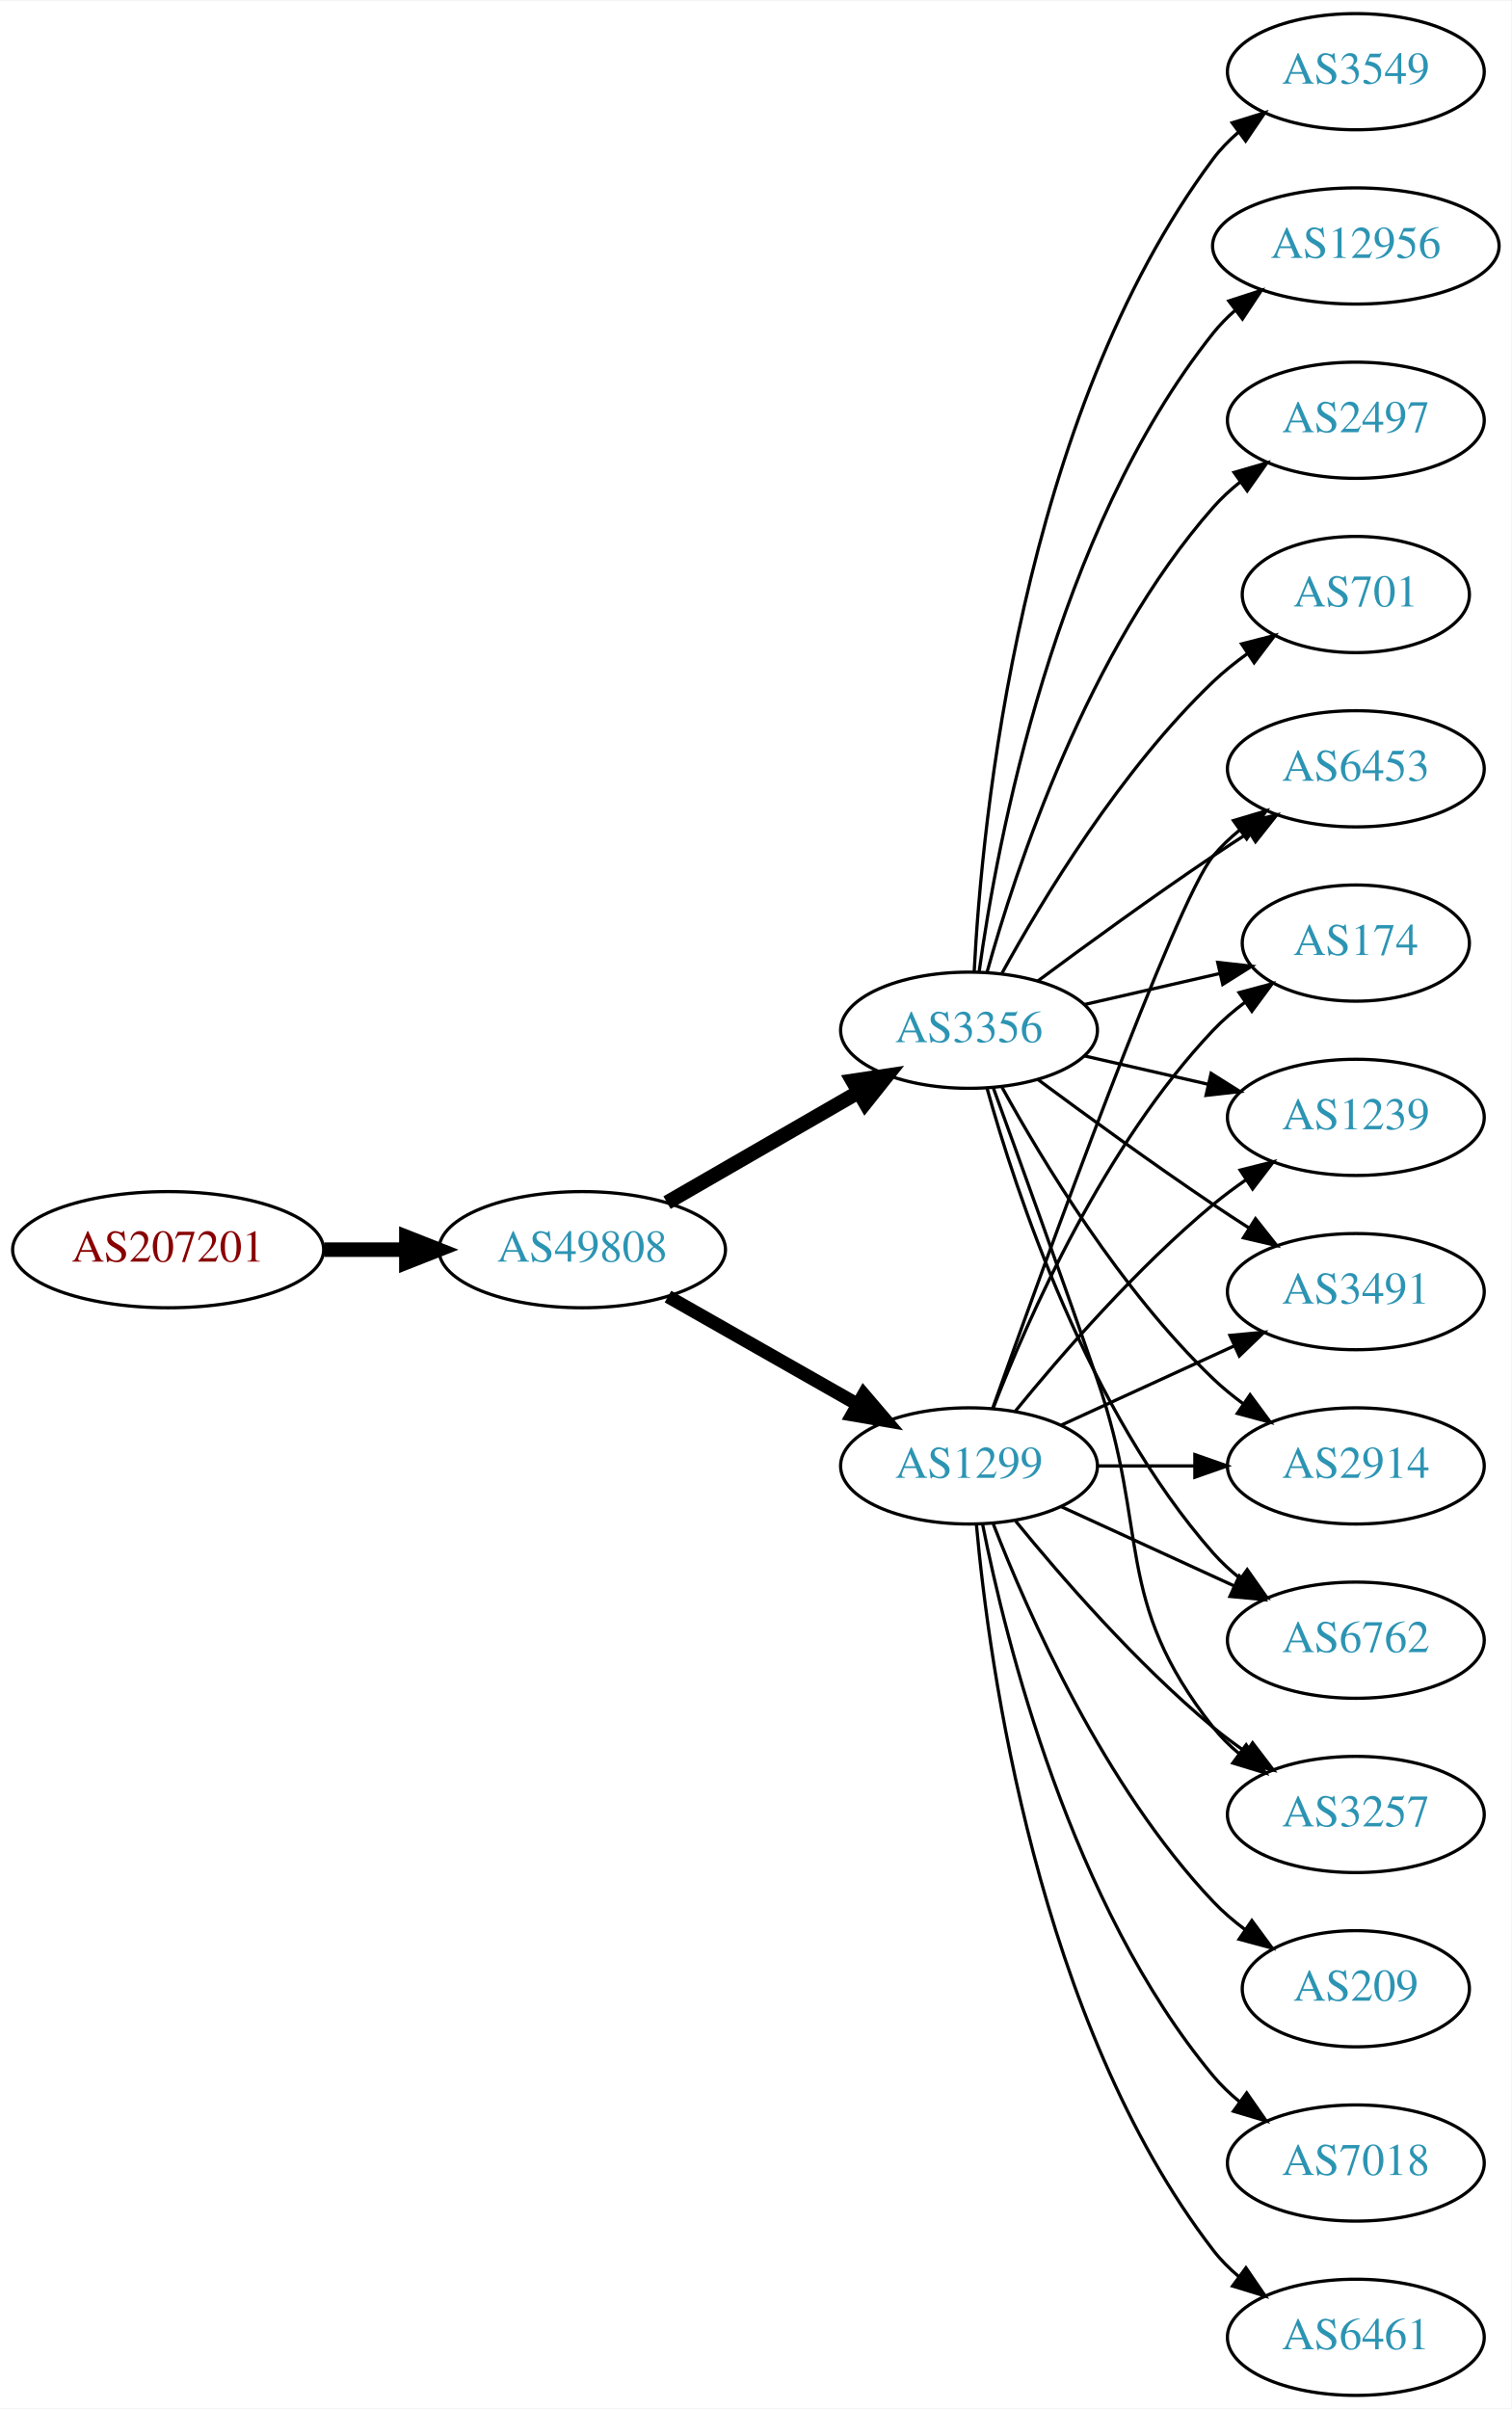
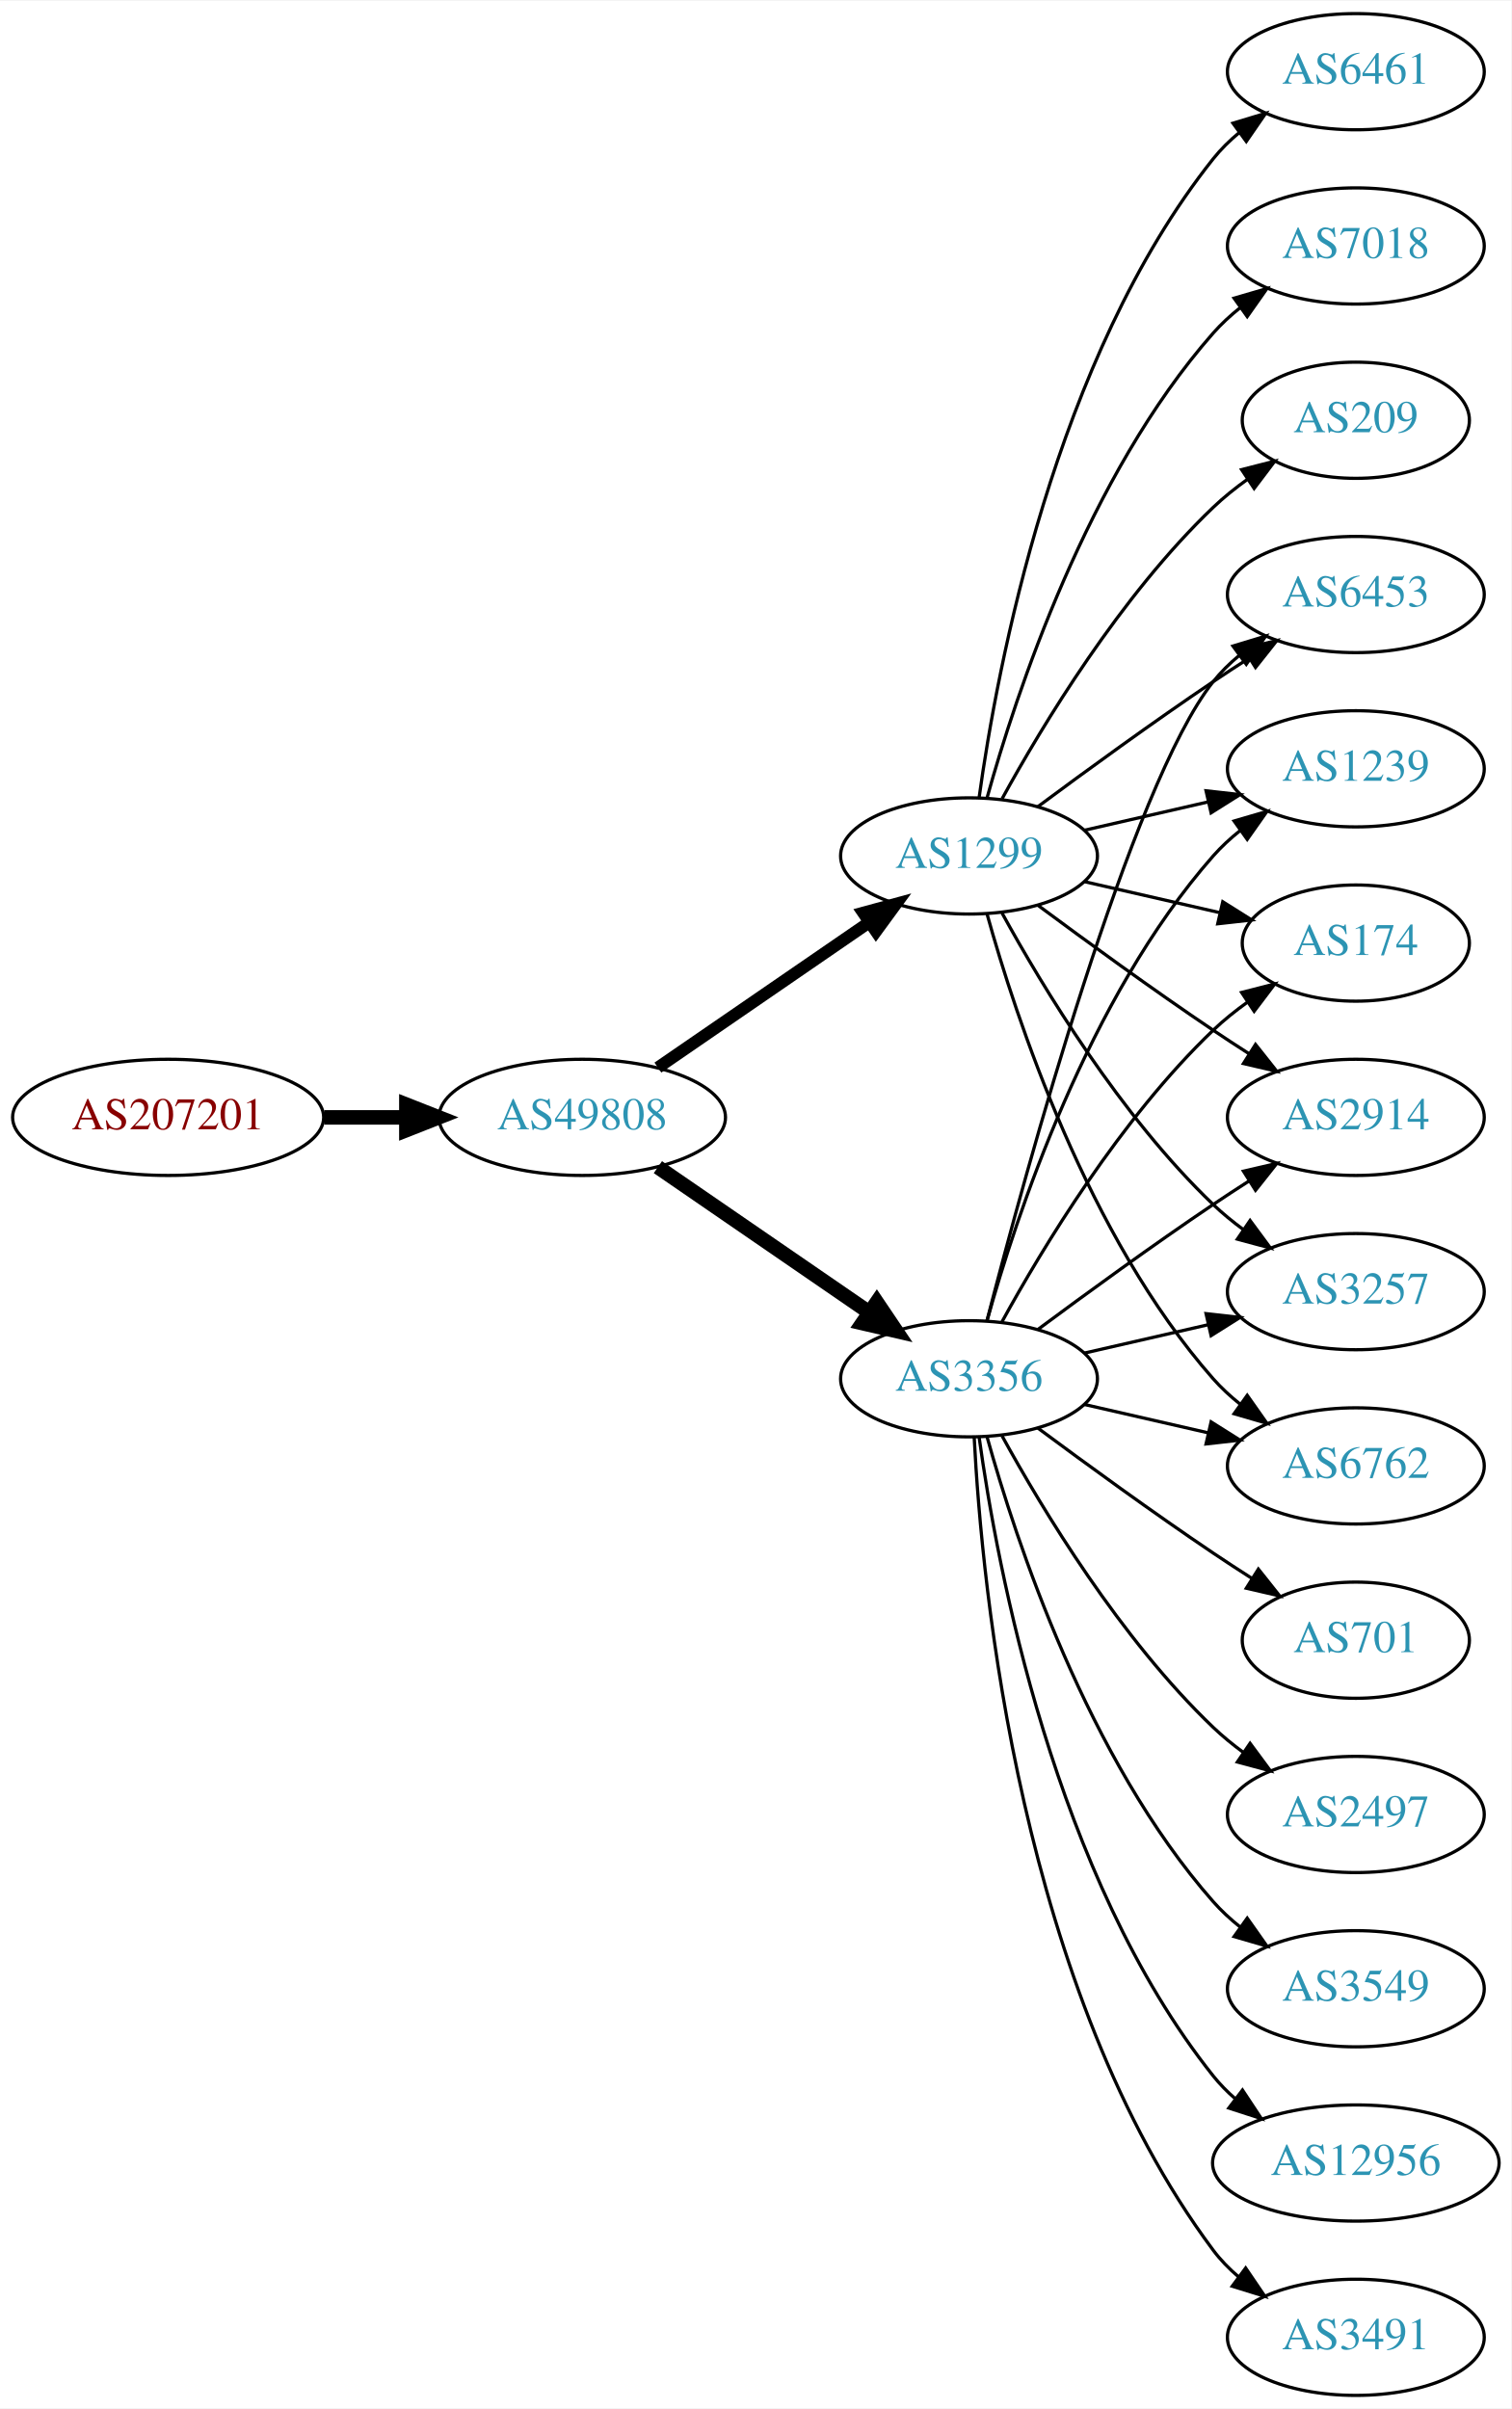
<svg xmlns="http://www.w3.org/2000/svg" xmlns:xlink="http://www.w3.org/1999/xlink" width="468pt" height="746pt" viewBox="0.00 0.00 468.27 746.00">
  <g id="graph0" class="graph" transform="scale(1 1) rotate(0) translate(4 742)">
    <polygon fill="white" stroke="none" points="-4,4 -4,-742 464.269,-742 464.269,4 -4,4" />
    <g id="node1" class="node">
      <g id="a_node1">
        <a xlink:href="/asn/207201" xlink:title="AS207201 ~ Normann Engineering GmbH [AT]">
-           <ellipse fill="#ffffff" stroke="black" cx="48.096" cy="-355" rx="48.192" ry="18" />
-           <text text-anchor="middle" x="48.096" y="-351.3" font-family="Times,serif" font-size="14.00" fill="#880000">AS207201</text>
+           <ellipse fill="#ffffff" stroke="black" cx="48.096" cy="-396" rx="48.192" ry="18" />
+           <text text-anchor="middle" x="48.096" y="-392.3" font-family="Times,serif" font-size="14.00" fill="#880000">AS207201</text>
        </a>
      </g>
    </g>
    <g id="node2" class="node">
      <g id="a_node2">
        <a xlink:href="/asn/49808" xlink:title="AS49808 ~ POWERSPEED-AS [AT]">
-           <ellipse fill="#ffffff" stroke="black" cx="176.388" cy="-355" rx="44.393" ry="18" />
-           <text text-anchor="middle" x="176.388" y="-351.3" font-family="Times,serif" font-size="14.00" fill="#2c94b3">AS49808</text>
+           <ellipse fill="#ffffff" stroke="black" cx="176.388" cy="-396" rx="44.393" ry="18" />
+           <text text-anchor="middle" x="176.388" y="-392.3" font-family="Times,serif" font-size="14.00" fill="#2c94b3">AS49808</text>
        </a>
      </g>
    </g>
    <g id="edge1" class="edge">
-       <path fill="none" stroke="black" stroke-width="4.5" d="M96.481,-355C104.742,-355 113.386,-355 121.799,-355" />
-       <polygon fill="black" stroke="black" stroke-width="4.5" points="121.904,-358.938 131.904,-355 121.904,-351.063 121.904,-358.938" />
+       <path fill="none" stroke="black" stroke-width="4.5" d="M96.481,-396C104.742,-396 113.386,-396 121.799,-396" />
+       <polygon fill="black" stroke="black" stroke-width="4.5" points="121.904,-399.938 131.904,-396 121.904,-392.063 121.904,-399.938" />
    </g>
    <g id="node3" class="node">
      <g id="a_node3">
        <a xlink:href="/asn/3356" xlink:title="AS3356 ~ Level 3 Parent, LLC [US]">
-           <ellipse fill="#ffffff" stroke="black" cx="296.23" cy="-423" rx="39.794" ry="18" />
-           <text text-anchor="middle" x="296.23" y="-419.3" font-family="Times,serif" font-size="14.00" fill="#2c94b3">AS3356</text>
+           <ellipse fill="#ffffff" stroke="black" cx="296.23" cy="-315" rx="39.794" ry="18" />
+           <text text-anchor="middle" x="296.23" y="-311.3" font-family="Times,serif" font-size="14.00" fill="#2c94b3">AS3356</text>
        </a>
      </g>
    </g>
    <g id="edge2" class="edge">
-       <path fill="none" stroke="black" stroke-width="4.5" d="M202.668,-369.588C219.987,-379.582 243.138,-392.941 261.954,-403.799" />
-       <polygon fill="black" stroke="black" stroke-width="4.5" points="260.169,-407.314 270.799,-408.902 264.105,-400.493 260.169,-407.314" />
+       <path fill="none" stroke="black" stroke-width="4.5" d="M199.83,-380.574C218.412,-367.802 244.972,-349.545 265.352,-335.537" />
+       <polygon fill="black" stroke="black" stroke-width="4.5" points="267.656,-338.731 273.666,-329.822 263.195,-332.242 267.656,-338.731" />
    </g>
    <g id="node4" class="node">
      <g id="a_node4">
        <a xlink:href="/asn/1299" xlink:title="AS1299 ~ Telia Carrier [EU]">
-           <ellipse fill="#ffffff" stroke="black" cx="296.23" cy="-288" rx="39.794" ry="18" />
-           <text text-anchor="middle" x="296.23" y="-284.3" font-family="Times,serif" font-size="14.00" fill="#2c94b3">AS1299</text>
+           <ellipse fill="#ffffff" stroke="black" cx="296.23" cy="-477" rx="39.794" ry="18" />
+           <text text-anchor="middle" x="296.23" y="-473.3" font-family="Times,serif" font-size="14.00" fill="#2c94b3">AS1299</text>
        </a>
      </g>
    </g>
    <g id="edge3" class="edge">
-       <path fill="none" stroke="black" stroke-width="4.125" d="M202.958,-340.462C220.177,-330.672 243.062,-317.66 261.733,-307.045" />
-       <polygon fill="black" stroke="black" stroke-width="4.125" points="263.608,-310.131 270.517,-302.05 260.04,-303.855 263.608,-310.131" />
+       <path fill="none" stroke="black" stroke-width="3.75" d="M199.83,-411.426C218.412,-424.198 244.972,-442.455 265.352,-456.463" />
+       <polygon fill="black" stroke="black" stroke-width="3.75" points="263.443,-459.398 273.666,-462.178 267.408,-453.629 263.443,-459.398" />
    </g>
    <g id="node5" class="node">
      <g id="a_node5">
-         <a xlink:href="/asn/2497" xlink:title="AS2497 ~ Internet Initiative Japan Inc. [JP]">
-           <ellipse fill="#ffffff" stroke="black" cx="416.073" cy="-612" rx="39.794" ry="18" />
-           <text text-anchor="middle" x="416.073" y="-608.3" font-family="Times,serif" font-size="14.00" fill="#2c94b3">AS2497</text>
+         <a xlink:href="/asn/6453" xlink:title="AS6453 ~ TATA COMMUNICATIONS (AMERICA) INC [US]">
+           <ellipse fill="#ffffff" stroke="black" cx="416.073" cy="-558" rx="39.794" ry="18" />
+           <text text-anchor="middle" x="416.073" y="-554.3" font-family="Times,serif" font-size="14.00" fill="#2c94b3">AS6453</text>
        </a>
      </g>
    </g>
    <g id="edge4" class="edge">
-       <path fill="none" stroke="black" d="M301.803,-440.946C310.709,-472.995 332.993,-540.842 371.877,-585 374.361,-587.821 377.21,-590.449 380.236,-592.871" />
-       <polygon fill="black" stroke="black" points="378.353,-595.828 388.525,-598.791 382.422,-590.131 378.353,-595.828" />
+       <path fill="none" stroke="black" d="M301.747,-332.842C313.598,-378.647 346.421,-499.03 371.877,-531 374.218,-533.94 376.972,-536.649 379.938,-539.121" />
+       <polygon fill="black" stroke="black" points="378.004,-542.042 388.144,-545.11 382.13,-536.388 378.004,-542.042" />
    </g>
    <g id="node6" class="node">
      <g id="a_node6">
-         <a xlink:href="/asn/3257" xlink:title="AS3257 ~ GTT [DE]">
-           <ellipse fill="#ffffff" stroke="black" cx="416.073" cy="-180" rx="39.794" ry="18" />
-           <text text-anchor="middle" x="416.073" y="-176.3" font-family="Times,serif" font-size="14.00" fill="#2c94b3">AS3257</text>
+         <a xlink:href="/asn/3549" xlink:title="AS3549 ~ Level 3 Parent, LLC [US]">
+           <ellipse fill="#ffffff" stroke="black" cx="416.073" cy="-126" rx="39.794" ry="18" />
+           <text text-anchor="middle" x="416.073" y="-122.3" font-family="Times,serif" font-size="14.00" fill="#2c94b3">AS3549</text>
        </a>
      </g>
    </g>
    <g id="edge5" class="edge">
-       <path fill="none" stroke="black" d="M303.778,-405.079C311.563,-383.688 324.885,-346.81 335.877,-315 352.401,-267.178 340.578,-246.754 371.877,-207 374.202,-204.047 376.945,-201.33 379.904,-198.853" />
-       <polygon fill="black" stroke="black" points="382.097,-201.585 388.101,-192.855 377.964,-195.936 382.097,-201.585" />
+       <path fill="none" stroke="black" d="M301.803,-297.054C310.709,-265.005 332.993,-197.158 371.877,-153 374.361,-150.179 377.21,-147.551 380.236,-145.129" />
+       <polygon fill="black" stroke="black" points="382.422,-147.869 388.525,-139.209 378.353,-142.172 382.422,-147.869" />
    </g>
    <g id="node7" class="node">
      <g id="a_node7">
-         <a xlink:href="/asn/6453" xlink:title="AS6453 ~ TATA COMMUNICATIONS (AMERICA) INC [US]">
+         <a xlink:href="/asn/1239" xlink:title="AS1239 ~ Sprint [US]">
          <ellipse fill="#ffffff" stroke="black" cx="416.073" cy="-504" rx="39.794" ry="18" />
-           <text text-anchor="middle" x="416.073" y="-500.3" font-family="Times,serif" font-size="14.00" fill="#2c94b3">AS6453</text>
+           <text text-anchor="middle" x="416.073" y="-500.3" font-family="Times,serif" font-size="14.00" fill="#2c94b3">AS1239</text>
        </a>
      </g>
    </g>
    <g id="edge6" class="edge">
-       <path fill="none" stroke="black" d="M317.56,-438.277C332.423,-449.304 353.167,-464.407 371.877,-477 375.426,-479.389 379.176,-481.839 382.924,-484.242" />
-       <polygon fill="black" stroke="black" points="381.251,-487.325 391.573,-489.712 384.993,-481.409 381.251,-487.325" />
+       <path fill="none" stroke="black" d="M301.803,-332.946C310.709,-364.995 332.993,-432.842 371.877,-477 374.361,-479.821 377.21,-482.449 380.236,-484.871" />
+       <polygon fill="black" stroke="black" points="378.353,-487.828 388.525,-490.791 382.422,-482.131 378.353,-487.828" />
    </g>
    <g id="node8" class="node">
      <g id="a_node8">
        <a xlink:href="/asn/174" xlink:title="AS174 ~ Cogent Communications [US]">
          <ellipse fill="#ffffff" stroke="black" cx="416.073" cy="-450" rx="35.194" ry="18" />
          <text text-anchor="middle" x="416.073" y="-446.3" font-family="Times,serif" font-size="14.00" fill="#2c94b3">AS174</text>
        </a>
      </g>
    </g>
    <g id="edge7" class="edge">
-       <path fill="none" stroke="black" d="M331.949,-430.955C345.042,-433.955 360.064,-437.396 373.705,-440.522" />
-       <polygon fill="black" stroke="black" points="373.283,-444.016 383.812,-442.838 374.846,-437.193 373.283,-444.016" />
+       <path fill="none" stroke="black" d="M306.471,-332.713C319.017,-355.561 343.194,-395.611 371.877,-423 375.131,-426.107 378.797,-429.046 382.584,-431.76" />
+       <polygon fill="black" stroke="black" points="380.686,-434.701 390.952,-437.322 384.561,-428.872 380.686,-434.701" />
    </g>
    <g id="node9" class="node">
      <g id="a_node9">
-         <a xlink:href="/asn/1239" xlink:title="AS1239 ~ Sprint [US]">
-           <ellipse fill="#ffffff" stroke="black" cx="416.073" cy="-396" rx="39.794" ry="18" />
-           <text text-anchor="middle" x="416.073" y="-392.3" font-family="Times,serif" font-size="14.00" fill="#2c94b3">AS1239</text>
+         <a xlink:href="/asn/12956" xlink:title="AS12956 ~ TELXIUS [ES]">
+           <ellipse fill="#ffffff" stroke="black" cx="416.073" cy="-72" rx="44.393" ry="18" />
+           <text text-anchor="middle" x="416.073" y="-68.3" font-family="Times,serif" font-size="14.00" fill="#2c94b3">AS12956</text>
        </a>
      </g>
    </g>
    <g id="edge8" class="edge">
-       <path fill="none" stroke="black" d="M331.949,-415.045C343.949,-412.296 357.57,-409.175 370.263,-406.267" />
-       <polygon fill="black" stroke="black" points="371.229,-409.636 380.194,-403.991 369.665,-402.813 371.229,-409.636" />
+       <path fill="none" stroke="black" d="M299.369,-296.83C304.869,-257.026 322.695,-160.767 371.877,-99 373.915,-96.44 376.266,-94.056 378.798,-91.851" />
+       <polygon fill="black" stroke="black" points="380.953,-94.609 386.799,-85.773 376.719,-89.035 380.953,-94.609" />
    </g>
    <g id="node10" class="node">
      <g id="a_node10">
-         <a xlink:href="/asn/701" xlink:title="AS701 ~ UUNET [US]">
-           <ellipse fill="#ffffff" stroke="black" cx="416.073" cy="-558" rx="35.194" ry="18" />
-           <text text-anchor="middle" x="416.073" y="-554.3" font-family="Times,serif" font-size="14.00" fill="#2c94b3">AS701</text>
+         <a xlink:href="/asn/2914" xlink:title="AS2914 ~ NTT America, Inc. [US]">
+           <ellipse fill="#ffffff" stroke="black" cx="416.073" cy="-396" rx="39.794" ry="18" />
+           <text text-anchor="middle" x="416.073" y="-392.3" font-family="Times,serif" font-size="14.00" fill="#2c94b3">AS2914</text>
        </a>
      </g>
    </g>
    <g id="edge9" class="edge">
-       <path fill="none" stroke="black" d="M306.471,-440.713C319.017,-463.561 343.194,-503.611 371.877,-531 375.131,-534.107 378.797,-537.046 382.584,-539.76" />
-       <polygon fill="black" stroke="black" points="380.686,-542.701 390.952,-545.322 384.561,-536.872 380.686,-542.701" />
+       <path fill="none" stroke="black" d="M317.56,-330.277C332.423,-341.304 353.167,-356.407 371.877,-369 375.426,-371.389 379.176,-373.839 382.924,-376.242" />
+       <polygon fill="black" stroke="black" points="381.251,-379.325 391.573,-381.712 384.993,-373.409 381.251,-379.325" />
    </g>
    <g id="node11" class="node">
      <g id="a_node11">
        <a xlink:href="/asn/3491" xlink:title="AS3491 ~ PCCW Global, Inc. [US]">
-           <ellipse fill="#ffffff" stroke="black" cx="416.073" cy="-342" rx="39.794" ry="18" />
-           <text text-anchor="middle" x="416.073" y="-338.3" font-family="Times,serif" font-size="14.00" fill="#2c94b3">AS3491</text>
+           <ellipse fill="#ffffff" stroke="black" cx="416.073" cy="-18" rx="39.794" ry="18" />
+           <text text-anchor="middle" x="416.073" y="-14.3" font-family="Times,serif" font-size="14.00" fill="#2c94b3">AS3491</text>
        </a>
      </g>
    </g>
    <g id="edge10" class="edge">
-       <path fill="none" stroke="black" d="M317.56,-407.723C332.423,-396.696 353.167,-381.593 371.877,-369 375.426,-366.611 379.176,-364.161 382.924,-361.758" />
-       <polygon fill="black" stroke="black" points="384.993,-364.591 391.573,-356.288 381.251,-358.675 384.993,-364.591" />
+       <path fill="none" stroke="black" d="M297.822,-296.977C300.198,-250.588 312.116,-125.107 371.877,-45 374.124,-41.987 376.816,-39.231 379.742,-36.728" />
+       <polygon fill="black" stroke="black" points="381.937,-39.459 387.894,-30.697 377.773,-33.831 381.937,-39.459" />
    </g>
    <g id="node12" class="node">
      <g id="a_node12">
-         <a xlink:href="/asn/2914" xlink:title="AS2914 ~ NTT America, Inc. [US]">
-           <ellipse fill="#ffffff" stroke="black" cx="416.073" cy="-288" rx="39.794" ry="18" />
-           <text text-anchor="middle" x="416.073" y="-284.3" font-family="Times,serif" font-size="14.00" fill="#2c94b3">AS2914</text>
+         <a xlink:href="/asn/701" xlink:title="AS701 ~ UUNET [US]">
+           <ellipse fill="#ffffff" stroke="black" cx="416.073" cy="-234" rx="35.194" ry="18" />
+           <text text-anchor="middle" x="416.073" y="-230.3" font-family="Times,serif" font-size="14.00" fill="#2c94b3">AS701</text>
        </a>
      </g>
    </g>
    <g id="edge11" class="edge">
-       <path fill="none" stroke="black" d="M306.471,-405.287C319.017,-382.439 343.194,-342.389 371.877,-315 374.745,-312.261 377.934,-309.653 381.243,-307.215" />
-       <polygon fill="black" stroke="black" points="383.306,-310.044 389.602,-301.523 379.366,-304.258 383.306,-310.044" />
+       <path fill="none" stroke="black" d="M317.56,-299.723C332.423,-288.696 353.167,-273.593 371.877,-261 375.694,-258.431 379.744,-255.79 383.774,-253.214" />
+       <polygon fill="black" stroke="black" points="385.878,-256.025 392.468,-247.729 382.143,-250.105 385.878,-256.025" />
    </g>
    <g id="node13" class="node">
      <g id="a_node13">
-         <a xlink:href="/asn/6762" xlink:title="AS6762 ~ TELECOM ITALIA SPARKLE S.p.A. [IT]">
-           <ellipse fill="#ffffff" stroke="black" cx="416.073" cy="-234" rx="39.794" ry="18" />
-           <text text-anchor="middle" x="416.073" y="-230.3" font-family="Times,serif" font-size="14.00" fill="#2c94b3">AS6762</text>
+         <a xlink:href="/asn/2497" xlink:title="AS2497 ~ Internet Initiative Japan Inc. [JP]">
+           <ellipse fill="#ffffff" stroke="black" cx="416.073" cy="-180" rx="39.794" ry="18" />
+           <text text-anchor="middle" x="416.073" y="-176.3" font-family="Times,serif" font-size="14.00" fill="#2c94b3">AS2497</text>
        </a>
      </g>
    </g>
    <g id="edge12" class="edge">
-       <path fill="none" stroke="black" d="M301.803,-405.054C310.709,-373.005 332.993,-305.158 371.877,-261 374.361,-258.179 377.21,-255.551 380.236,-253.129" />
-       <polygon fill="black" stroke="black" points="382.422,-255.869 388.525,-247.209 378.353,-250.172 382.422,-255.869" />
+       <path fill="none" stroke="black" d="M306.471,-297.287C319.017,-274.439 343.194,-234.389 371.877,-207 374.745,-204.261 377.934,-201.653 381.243,-199.215" />
+       <polygon fill="black" stroke="black" points="383.306,-202.044 389.602,-193.523 379.366,-196.258 383.306,-202.044" />
    </g>
    <g id="node14" class="node">
      <g id="a_node14">
-         <a xlink:href="/asn/3549" xlink:title="AS3549 ~ Level 3 Parent, LLC [US]">
-           <ellipse fill="#ffffff" stroke="black" cx="416.073" cy="-720" rx="39.794" ry="18" />
-           <text text-anchor="middle" x="416.073" y="-716.3" font-family="Times,serif" font-size="14.00" fill="#2c94b3">AS3549</text>
+         <a xlink:href="/asn/3257" xlink:title="AS3257 ~ GTT [DE]">
+           <ellipse fill="#ffffff" stroke="black" cx="416.073" cy="-342" rx="39.794" ry="18" />
+           <text text-anchor="middle" x="416.073" y="-338.3" font-family="Times,serif" font-size="14.00" fill="#2c94b3">AS3257</text>
        </a>
      </g>
    </g>
    <g id="edge13" class="edge">
-       <path fill="none" stroke="black" d="M297.822,-441.023C300.198,-487.412 312.116,-612.893 371.877,-693 374.124,-696.013 376.816,-698.769 379.742,-701.272" />
-       <polygon fill="black" stroke="black" points="377.773,-704.169 387.894,-707.303 381.937,-698.542 377.773,-704.169" />
+       <path fill="none" stroke="black" d="M331.949,-322.955C343.949,-325.704 357.57,-328.825 370.263,-331.733" />
+       <polygon fill="black" stroke="black" points="369.665,-335.187 380.194,-334.009 371.229,-328.364 369.665,-335.187" />
    </g>
    <g id="node15" class="node">
      <g id="a_node15">
-         <a xlink:href="/asn/12956" xlink:title="AS12956 ~ TELXIUS [ES]">
-           <ellipse fill="#ffffff" stroke="black" cx="416.073" cy="-666" rx="44.393" ry="18" />
-           <text text-anchor="middle" x="416.073" y="-662.3" font-family="Times,serif" font-size="14.00" fill="#2c94b3">AS12956</text>
+         <a xlink:href="/asn/6762" xlink:title="AS6762 ~ TELECOM ITALIA SPARKLE S.p.A. [IT]">
+           <ellipse fill="#ffffff" stroke="black" cx="416.073" cy="-288" rx="39.794" ry="18" />
+           <text text-anchor="middle" x="416.073" y="-284.3" font-family="Times,serif" font-size="14.00" fill="#2c94b3">AS6762</text>
        </a>
      </g>
    </g>
    <g id="edge14" class="edge">
-       <path fill="none" stroke="black" d="M299.369,-441.17C304.869,-480.974 322.695,-577.233 371.877,-639 373.915,-641.56 376.266,-643.944 378.798,-646.149" />
-       <polygon fill="black" stroke="black" points="376.719,-648.965 386.799,-652.227 380.953,-643.391 376.719,-648.965" />
+       <path fill="none" stroke="black" d="M331.949,-307.045C343.949,-304.296 357.57,-301.175 370.263,-298.267" />
+       <polygon fill="black" stroke="black" points="371.229,-301.636 380.194,-295.991 369.665,-294.813 371.229,-301.636" />
+     </g>
+     <g id="edge15" class="edge">
+       <path fill="none" stroke="black" d="M317.56,-492.277C332.423,-503.304 353.167,-518.407 371.877,-531 375.426,-533.389 379.176,-535.839 382.924,-538.242" />
+       <polygon fill="black" stroke="black" points="381.251,-541.325 391.573,-543.712 384.993,-535.409 381.251,-541.325" />
+     </g>
+     <g id="edge21" class="edge">
+       <path fill="none" stroke="black" d="M331.949,-484.955C343.949,-487.704 357.57,-490.825 370.263,-493.733" />
+       <polygon fill="black" stroke="black" points="369.665,-497.187 380.194,-496.009 371.229,-490.364 369.665,-497.187" />
+     </g>
+     <g id="edge19" class="edge">
+       <path fill="none" stroke="black" d="M331.949,-469.045C345.042,-466.045 360.064,-462.604 373.705,-459.478" />
+       <polygon fill="black" stroke="black" points="374.846,-462.807 383.812,-457.162 373.283,-455.984 374.846,-462.807" />
+     </g>
+     <g id="edge16" class="edge">
+       <path fill="none" stroke="black" d="M317.56,-461.723C332.423,-450.696 353.167,-435.593 371.877,-423 375.426,-420.611 379.176,-418.161 382.924,-415.758" />
+       <polygon fill="black" stroke="black" points="384.993,-418.591 391.573,-410.288 381.251,-412.675 384.993,-418.591" />
    </g>
    <g id="edge17" class="edge">
-       <path fill="none" stroke="black" d="M310.649,-270.935C324.764,-253.625 348.178,-226.655 371.877,-207 375.093,-204.332 378.594,-201.73 382.164,-199.259" />
-       <polygon fill="black" stroke="black" points="384.088,-202.183 390.52,-193.764 380.242,-196.334 384.088,-202.183" />
-     </g>
-     <g id="edge16" class="edge">
-       <path fill="none" stroke="black" d="M303.56,-305.86C319.401,-350.267 360.31,-463.103 371.877,-477 374.281,-479.889 377.078,-482.563 380.07,-485.013" />
-       <polygon fill="black" stroke="black" points="378.159,-487.95 388.313,-490.973 382.26,-482.277 378.159,-487.95" />
-     </g>
-     <g id="edge18" class="edge">
-       <path fill="none" stroke="black" d="M303.753,-305.994C314.504,-333.728 338.161,-387.429 371.877,-423 374.82,-426.105 378.193,-429.001 381.729,-431.655" />
-       <polygon fill="black" stroke="black" points="379.914,-434.654 390.148,-437.397 383.858,-428.871 379.914,-434.654" />
-     </g>
-     <g id="edge15" class="edge">
-       <path fill="none" stroke="black" d="M310.649,-305.065C324.764,-322.375 348.178,-349.345 371.877,-369 375.093,-371.668 378.594,-374.27 382.164,-376.741" />
-       <polygon fill="black" stroke="black" points="380.242,-379.666 390.52,-382.236 384.088,-373.817 380.242,-379.666" />
-     </g>
-     <g id="edge20" class="edge">
-       <path fill="none" stroke="black" d="M324.859,-300.661C340.816,-307.973 361.087,-317.261 378.369,-325.181" />
-       <polygon fill="black" stroke="black" points="377.068,-328.435 387.617,-329.419 379.984,-322.071 377.068,-328.435" />
+       <path fill="none" stroke="black" d="M306.471,-459.287C319.017,-436.439 343.194,-396.389 371.877,-369 374.745,-366.261 377.934,-363.653 381.243,-361.215" />
+       <polygon fill="black" stroke="black" points="383.306,-364.044 389.602,-355.523 379.366,-358.258 383.306,-364.044" />
    </g>
    <g id="edge22" class="edge">
-       <path fill="none" stroke="black" d="M336.143,-288C345.696,-288 356.046,-288 366.008,-288" />
-       <polygon fill="black" stroke="black" points="366.201,-291.5 376.201,-288 366.201,-284.5 366.201,-291.5" />
-     </g>
-     <g id="edge24" class="edge">
-       <path fill="none" stroke="black" d="M324.859,-275.339C340.816,-268.027 361.087,-258.739 378.369,-250.819" />
-       <polygon fill="black" stroke="black" points="379.984,-253.929 387.617,-246.581 377.068,-247.565 379.984,-253.929" />
+       <path fill="none" stroke="black" d="M301.803,-459.054C310.709,-427.005 332.993,-359.158 371.877,-315 374.361,-312.179 377.21,-309.551 380.236,-307.129" />
+       <polygon fill="black" stroke="black" points="382.422,-309.869 388.525,-301.209 378.353,-304.172 382.422,-309.869" />
    </g>
    <g id="node16" class="node">
      <g id="a_node16">
-         <a xlink:href="/asn/209" xlink:title="AS209 ~ CenturyLink Communications, LLC [US]">
-           <ellipse fill="#ffffff" stroke="black" cx="416.073" cy="-126" rx="35.194" ry="18" />
-           <text text-anchor="middle" x="416.073" y="-122.3" font-family="Times,serif" font-size="14.00" fill="#2c94b3">AS209</text>
-         </a>
-       </g>
-     </g>
-     <g id="edge19" class="edge">
-       <path fill="none" stroke="black" d="M303.753,-270.006C314.504,-242.272 338.161,-188.571 371.877,-153 374.82,-149.895 378.193,-146.999 381.729,-144.345" />
-       <polygon fill="black" stroke="black" points="383.858,-147.129 390.148,-138.603 379.914,-141.346 383.858,-147.129" />
+         <a xlink:href="/asn/6461" xlink:title="AS6461 ~ Zayo Bandwidth [US]">
+           <ellipse fill="#ffffff" stroke="black" cx="416.073" cy="-720" rx="39.794" ry="18" />
+           <text text-anchor="middle" x="416.073" y="-716.3" font-family="Times,serif" font-size="14.00" fill="#2c94b3">AS6461</text>
+         </a>
+       </g>
+     </g>
+     <g id="edge18" class="edge">
+       <path fill="none" stroke="black" d="M299.369,-495.17C304.869,-534.974 322.695,-631.233 371.877,-693 374.218,-695.94 376.972,-698.649 379.938,-701.121" />
+       <polygon fill="black" stroke="black" points="378.004,-704.042 388.144,-707.11 382.13,-698.388 378.004,-704.042" />
    </g>
    <g id="node17" class="node">
      <g id="a_node17">
        <a xlink:href="/asn/7018" xlink:title="AS7018 ~ AT&amp;T Services, Inc. [US]">
-           <ellipse fill="#ffffff" stroke="black" cx="416.073" cy="-72" rx="39.794" ry="18" />
-           <text text-anchor="middle" x="416.073" y="-68.3" font-family="Times,serif" font-size="14.00" fill="#2c94b3">AS7018</text>
-         </a>
-       </g>
-     </g>
-     <g id="edge21" class="edge">
-       <path fill="none" stroke="black" d="M300.429,-269.927C307.592,-233.859 327.867,-151.875 371.877,-99 374.281,-96.111 377.078,-93.437 380.07,-90.987" />
-       <polygon fill="black" stroke="black" points="382.26,-93.722 388.313,-85.027 378.159,-88.05 382.26,-93.722" />
+           <ellipse fill="#ffffff" stroke="black" cx="416.073" cy="-666" rx="39.794" ry="18" />
+           <text text-anchor="middle" x="416.073" y="-662.3" font-family="Times,serif" font-size="14.00" fill="#2c94b3">AS7018</text>
+         </a>
+       </g>
+     </g>
+     <g id="edge20" class="edge">
+       <path fill="none" stroke="black" d="M301.803,-494.946C310.709,-526.995 332.993,-594.842 371.877,-639 374.361,-641.821 377.21,-644.449 380.236,-646.871" />
+       <polygon fill="black" stroke="black" points="378.353,-649.828 388.525,-652.791 382.422,-644.131 378.353,-649.828" />
    </g>
    <g id="node18" class="node">
      <g id="a_node18">
-         <a xlink:href="/asn/6461" xlink:title="AS6461 ~ Zayo Bandwidth [US]">
-           <ellipse fill="#ffffff" stroke="black" cx="416.073" cy="-18" rx="39.794" ry="18" />
-           <text text-anchor="middle" x="416.073" y="-14.3" font-family="Times,serif" font-size="14.00" fill="#2c94b3">AS6461</text>
+         <a xlink:href="/asn/209" xlink:title="AS209 ~ CenturyLink Communications, LLC [US]">
+           <ellipse fill="#ffffff" stroke="black" cx="416.073" cy="-612" rx="35.194" ry="18" />
+           <text text-anchor="middle" x="416.073" y="-608.3" font-family="Times,serif" font-size="14.00" fill="#2c94b3">AS209</text>
        </a>
      </g>
    </g>
    <g id="edge23" class="edge">
-       <path fill="none" stroke="black" d="M298.514,-269.883C302.413,-226.668 317.429,-115.869 371.877,-45 374.166,-42.02 376.887,-39.284 379.831,-36.795" />
-       <polygon fill="black" stroke="black" points="382.025,-39.527 388.007,-30.782 377.878,-33.888 382.025,-39.527" />
+       <path fill="none" stroke="black" d="M306.471,-494.713C319.017,-517.561 343.194,-557.611 371.877,-585 375.131,-588.107 378.797,-591.046 382.584,-593.76" />
+       <polygon fill="black" stroke="black" points="380.686,-596.701 390.952,-599.322 384.561,-590.872 380.686,-596.701" />
    </g>
  </g>
</svg>
